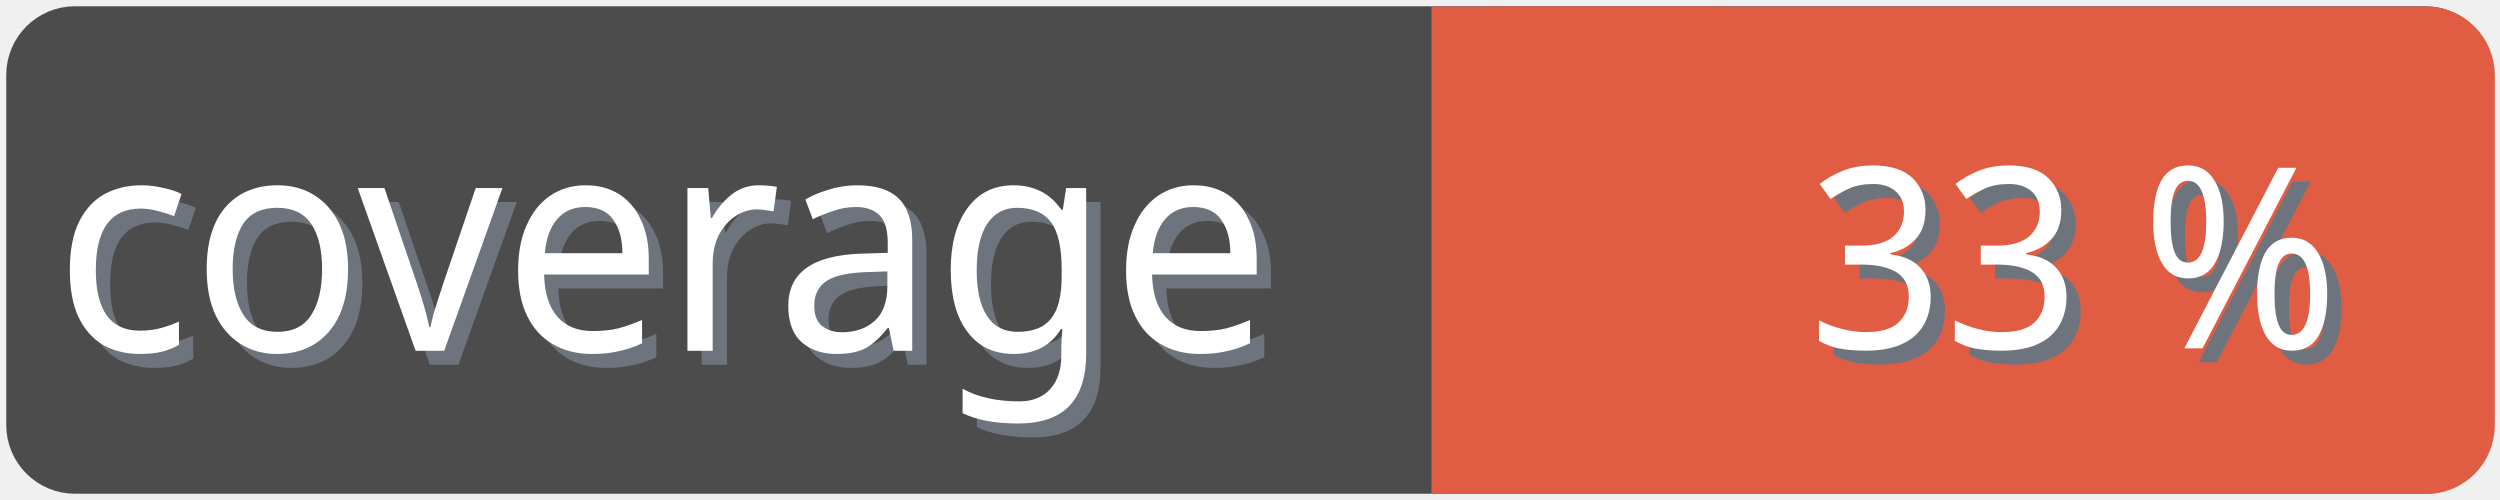
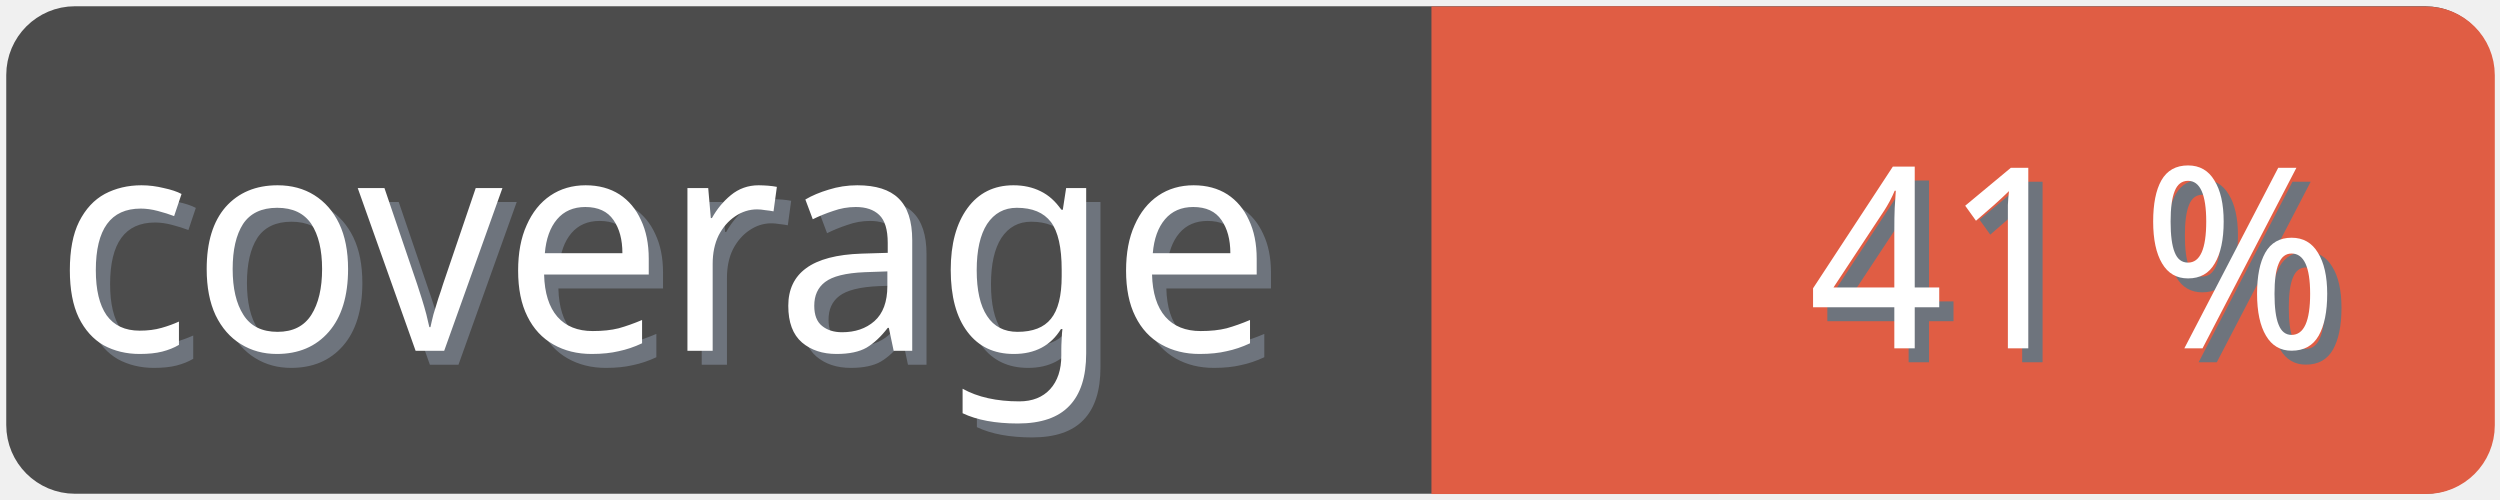
<svg xmlns="http://www.w3.org/2000/svg" width="100" height="20">
  <g>
    <rect fill="none" id="canvas_background" height="22" width="102" y="-1" x="-1" />
  </g>
  <g>
    <rect rx="2" id="svg_1" height="18" width="98" y="1" x="1" stroke-width="1.5" stroke="#4c4c4c" fill="#4c4c4c" />
    <text transform="matrix(0.95, 0, 0, 1.01133, 0.0809801, -0.0237383)" font-weight="normal" xml:space="preserve" text-anchor="start" font-family="'Trebuchet MS', Gadget, sans-serif" font-size="12" id="svg_8" y="14.45" x="2.8" stroke-width="0" stroke="#4c4c4c" fill="#6e747d">coverage</text>
    <text transform="matrix(0.95, 0, 0, 1.01133, 0.0809801, -0.0237383)" font-weight="normal" xml:space="preserve" text-anchor="start" font-family="'Trebuchet MS', Gadget, sans-serif" font-size="12" id="svg_3" y="13.9" x="2.2" stroke-width="0" stroke="#4c4c4c" fill="#ffffff">coverage</text>
    <rect rx="2" id="svg_5" height="18" width="40.905" y="1.011" x="58.137" stroke-width="1.5" stroke="#e05d44" fill="#e05d44" />
    <rect id="svg_7" height="18" width="10" y="1.011" x="58.008" stroke-width="1.5" stroke="#e05d44" fill="#e05d44" />
-     <text transform="matrix(0.95, 0, 0, 1.01133, 0.0809801, -0.0237383)" font-weight="normal" xml:space="preserve" text-anchor="end" font-family="'Trebuchet MS', Gadget, sans-serif" font-size="10" id="svg_10" y="14.35" x="99" stroke-width="0" stroke="#4c4c4c" fill="#6e747d">33 %</text>
-     <text transform="matrix(0.95, 0, 0, 1.01133, 0.0809801, -0.0237383)" font-weight="normal" xml:space="preserve" text-anchor="end" font-family="'Trebuchet MS', Gadget, sans-serif" font-size="10" id="svg_9" y="13.8" x="98.4" stroke-width="0" stroke="#4c4c4c" fill="#ffffff">33 %</text>
+     <text transform="matrix(0.95, 0, 0, 1.01133, 0.0809801, -0.0237383)" font-weight="normal" xml:space="preserve" text-anchor="end" font-family="'Trebuchet MS', Gadget, sans-serif" font-size="10" id="svg_10" y="14.35" x="99" stroke-width="0" stroke="#4c4c4c" fill="#6e747d">41 %</text>
+     <text transform="matrix(0.95, 0, 0, 1.01133, 0.0809801, -0.0237383)" font-weight="normal" xml:space="preserve" text-anchor="end" font-family="'Trebuchet MS', Gadget, sans-serif" font-size="10" id="svg_9" y="13.8" x="98.4" stroke-width="0" stroke="#4c4c4c" fill="#ffffff">41 %</text>
  </g>
</svg>
